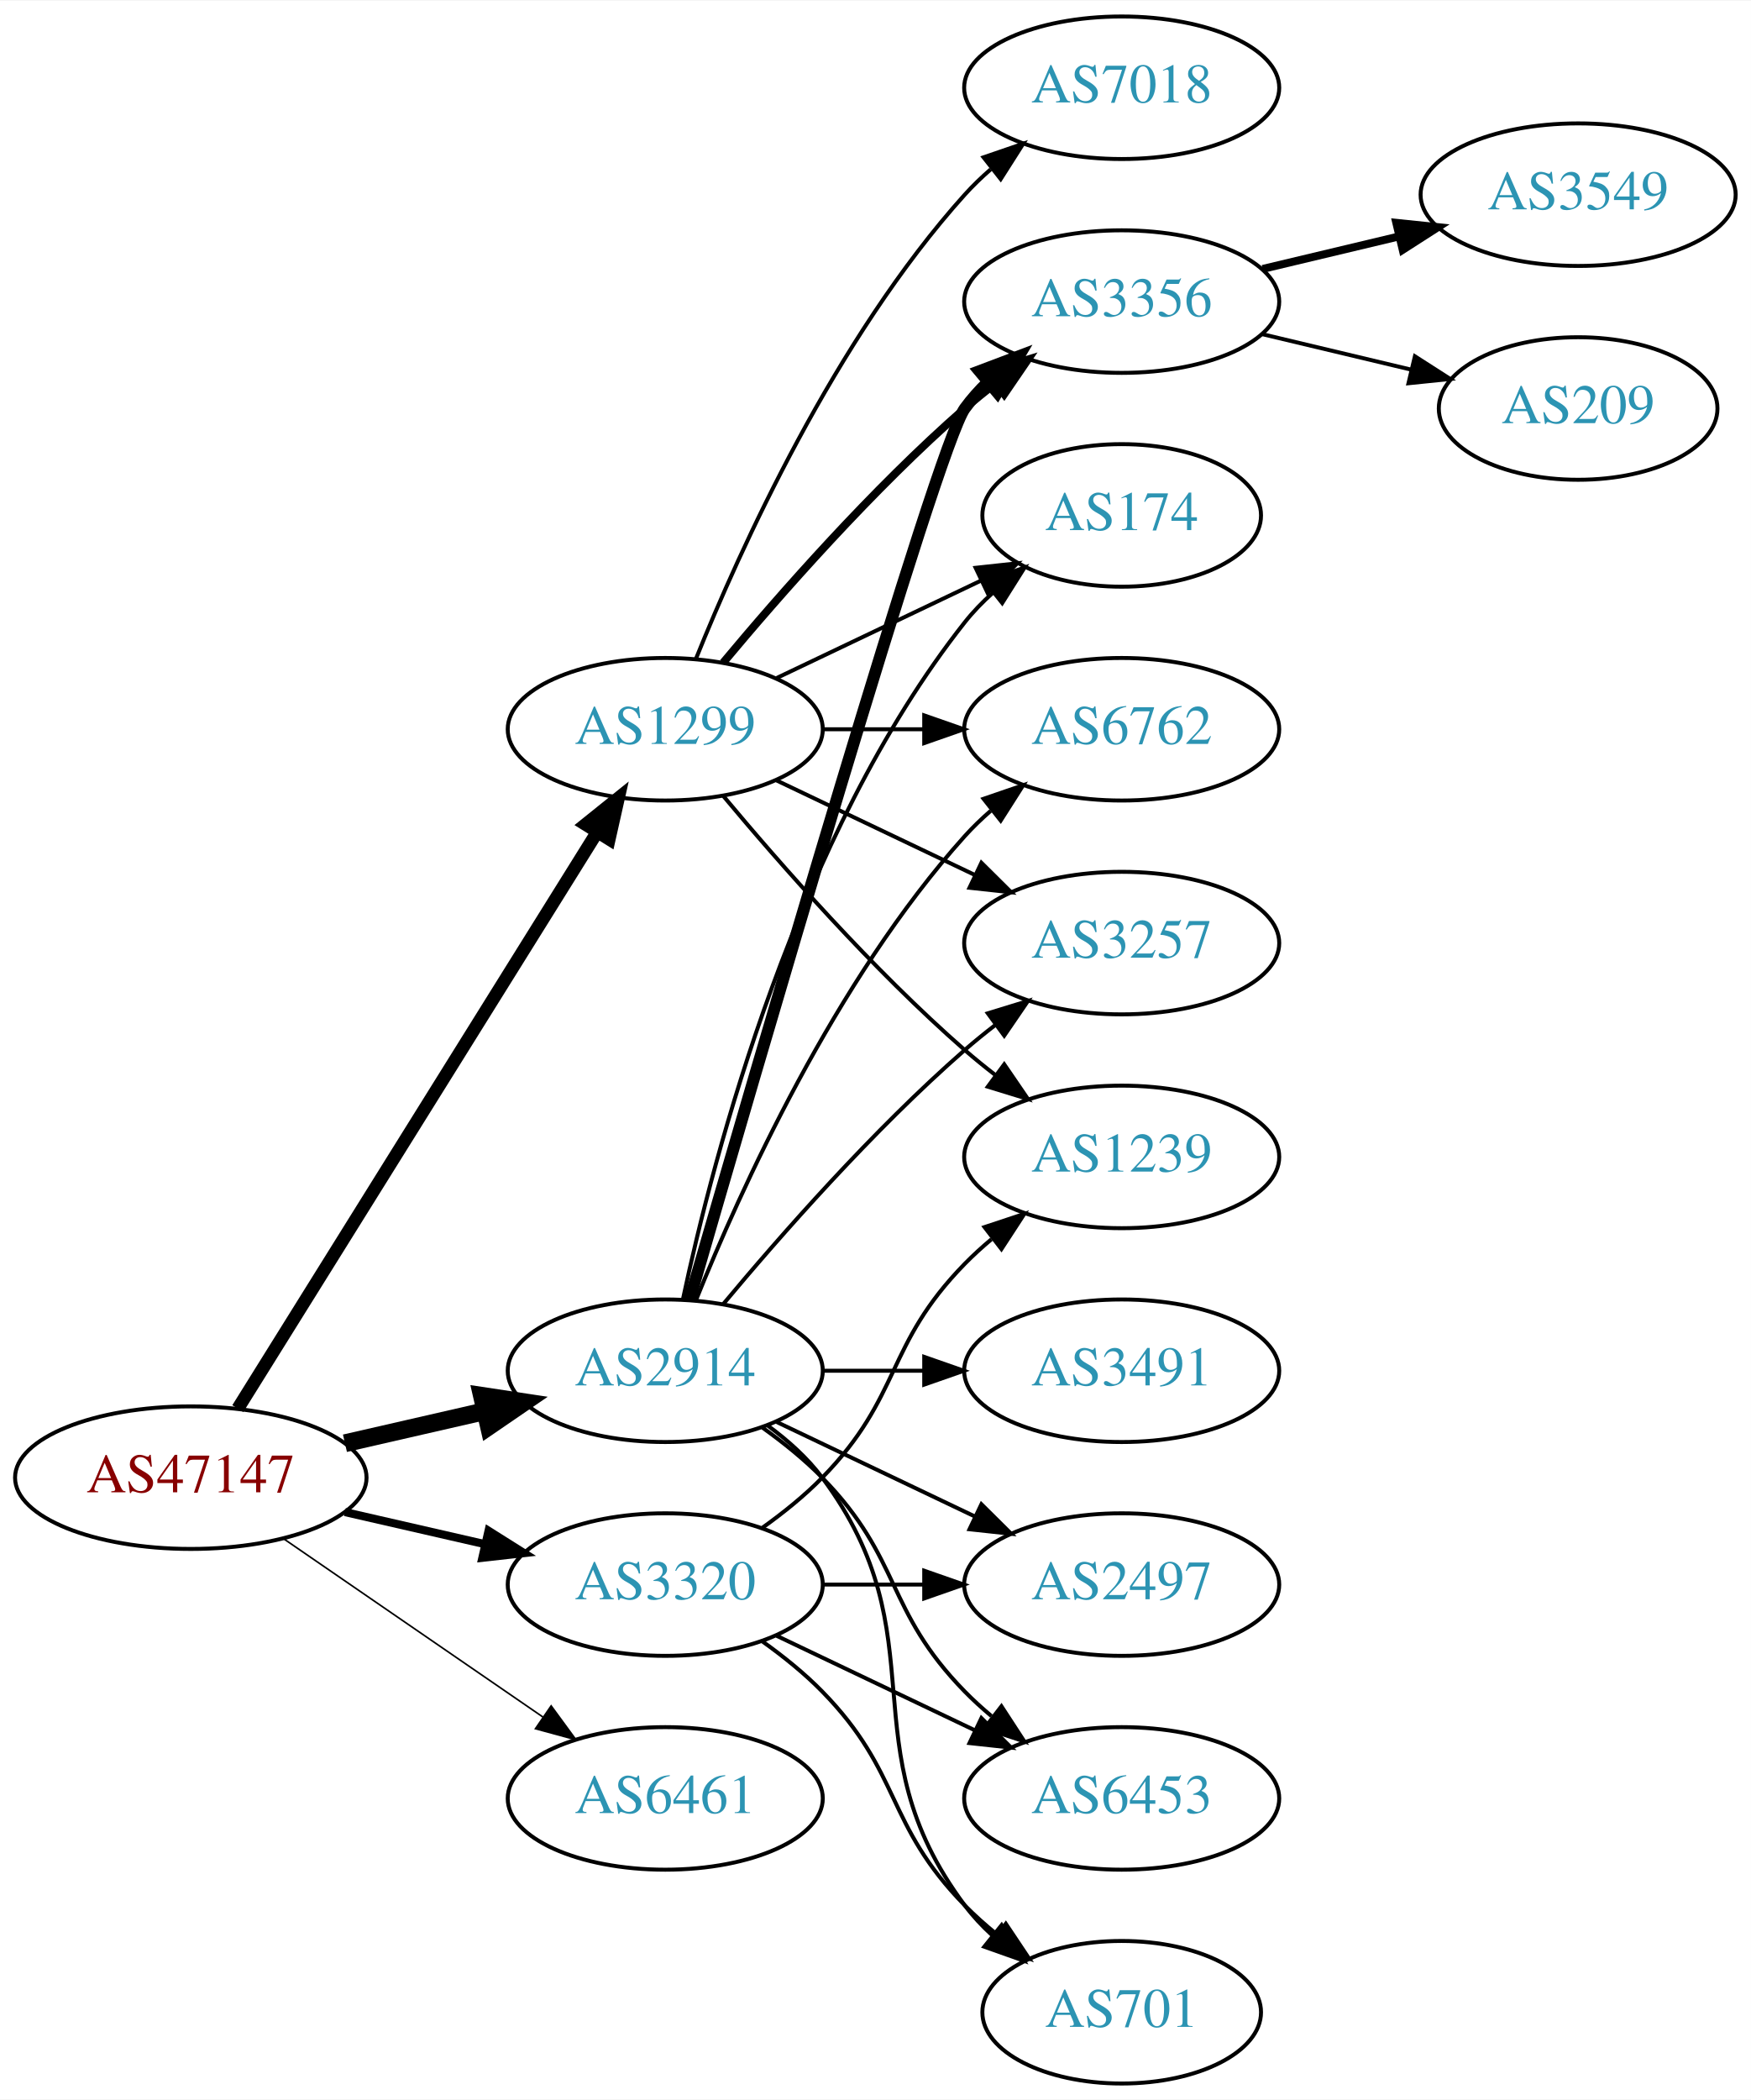
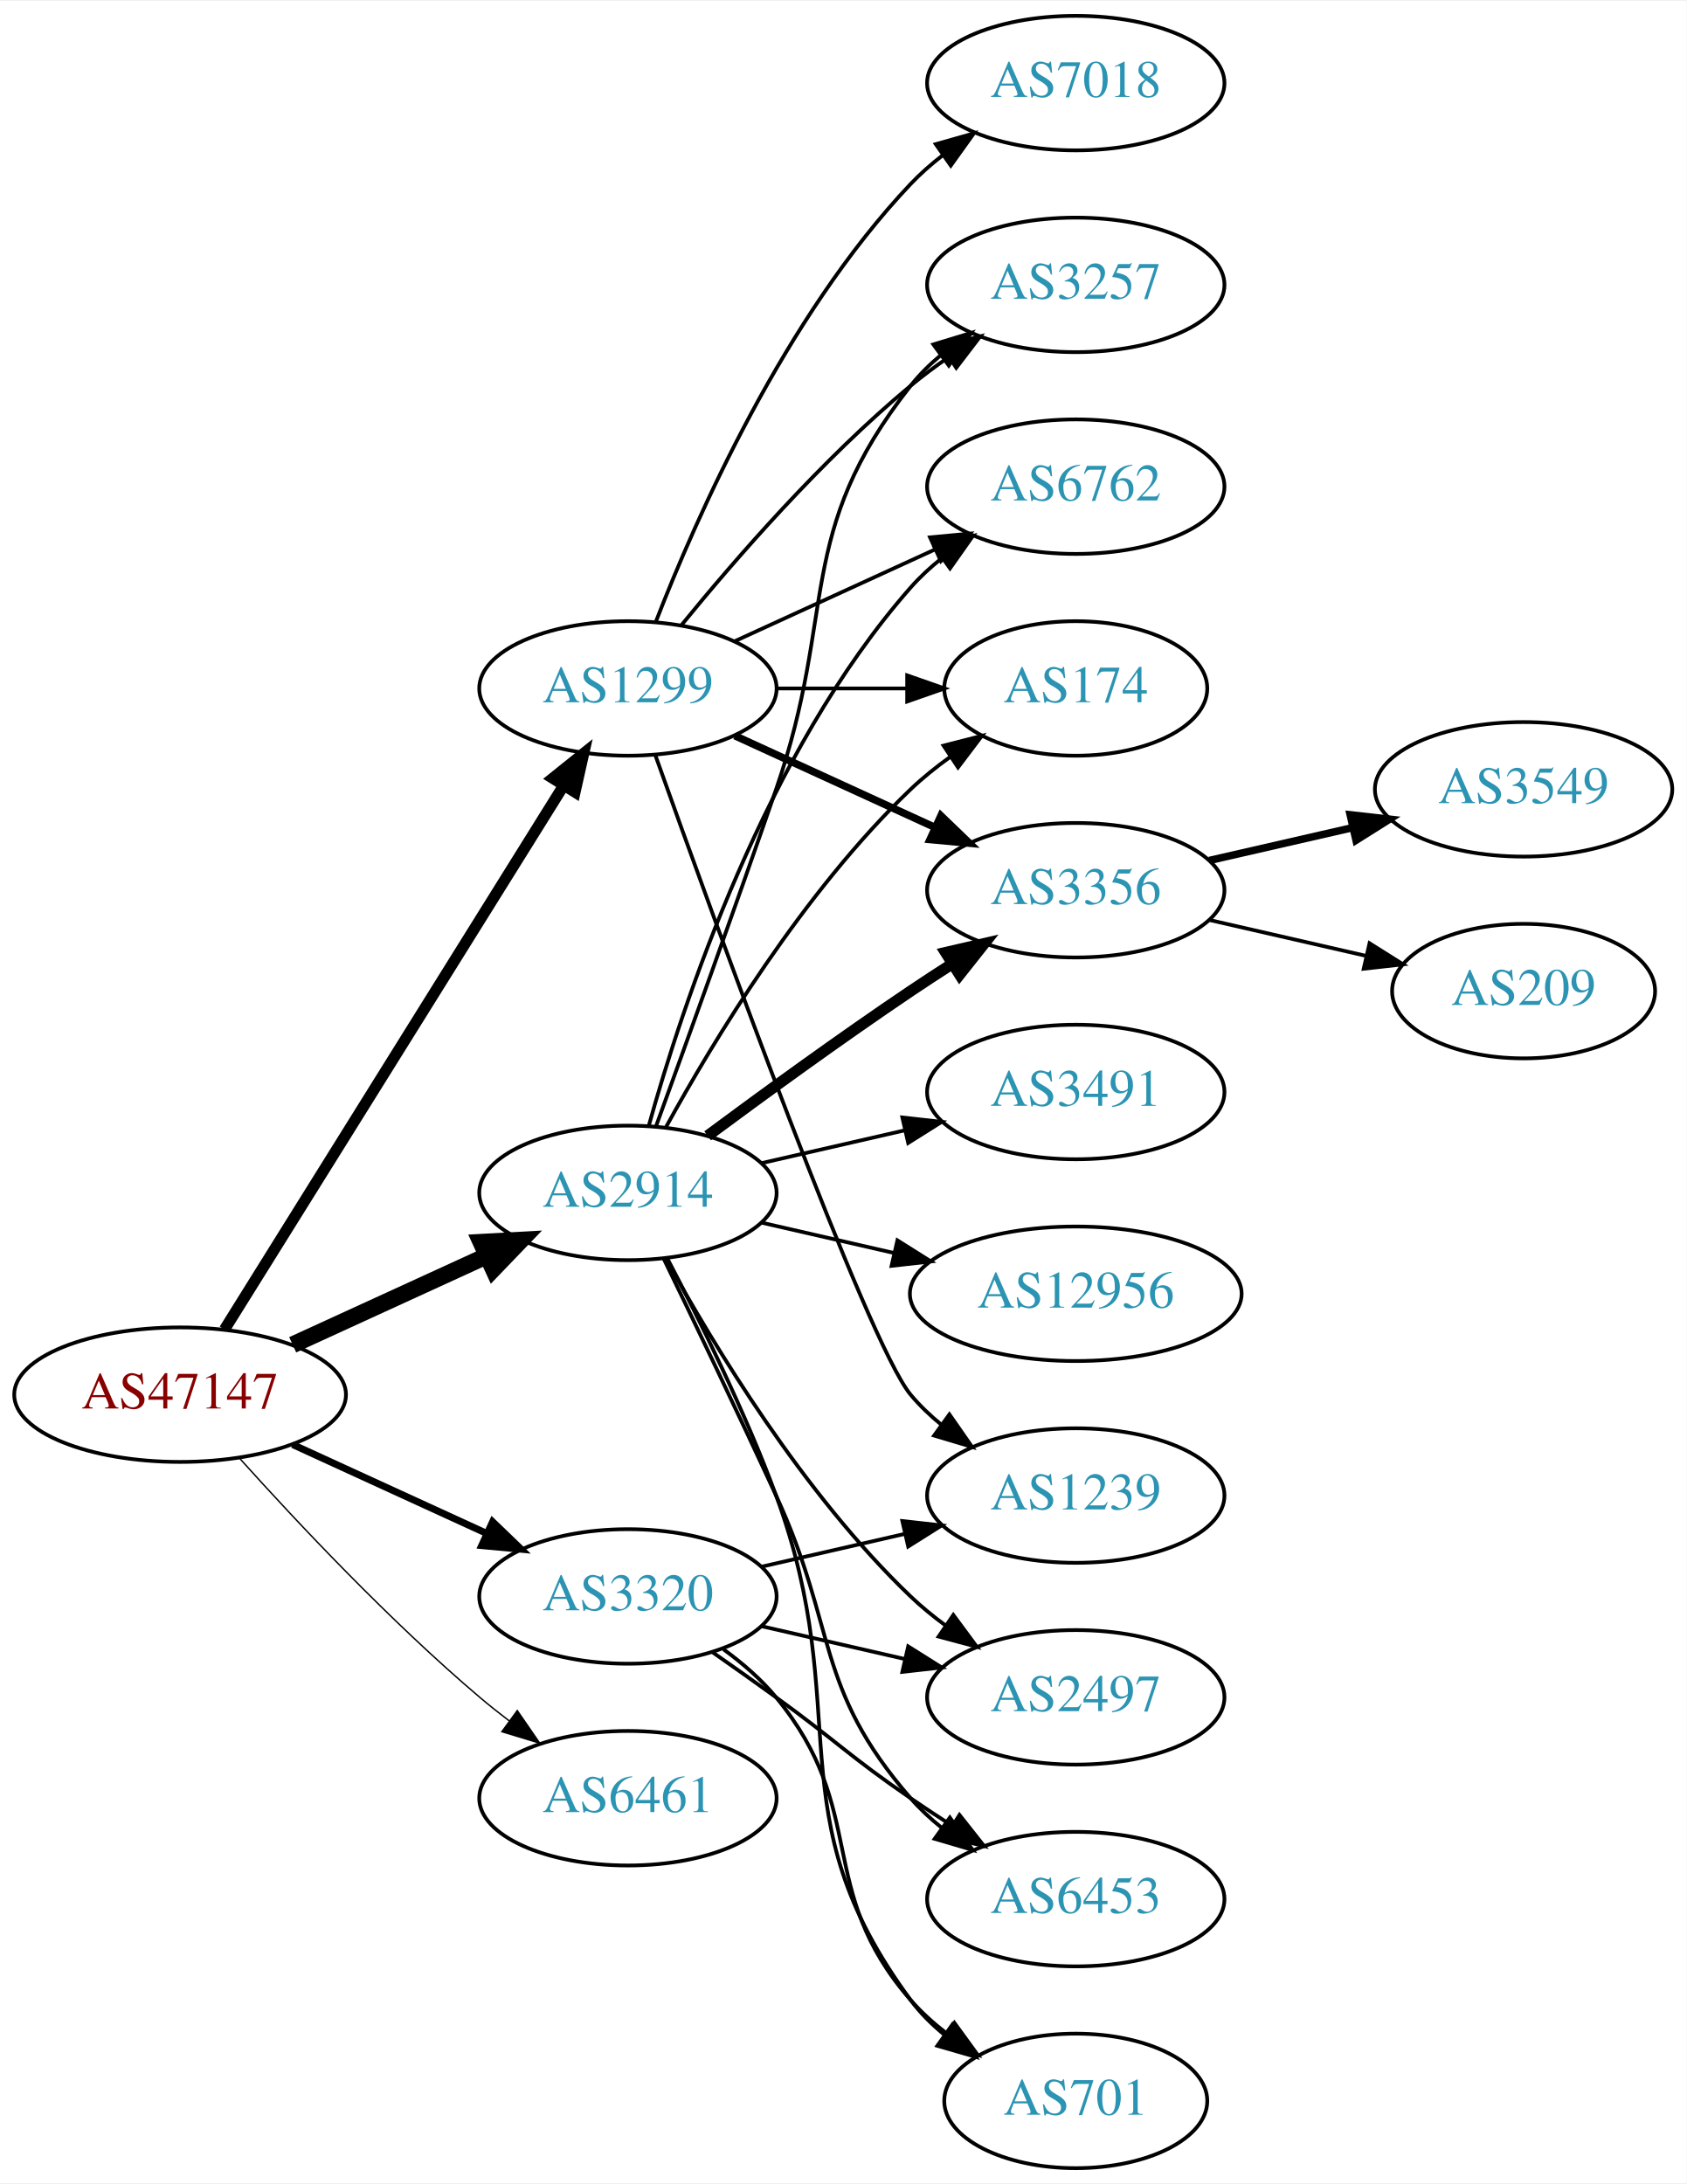
- <svg xmlns="http://www.w3.org/2000/svg" xmlns:xlink="http://www.w3.org/1999/xlink" width="442pt" height="530pt" viewBox="0.00 0.00 442.27 530.00">
-   <g id="graph0" class="graph" transform="scale(1 1) rotate(0) translate(4 526)">
-     <polygon fill="white" stroke="none" points="-4,4 -4,-526 438.271,-526 438.271,4 -4,4" />
+ <svg xmlns="http://www.w3.org/2000/svg" xmlns:xlink="http://www.w3.org/1999/xlink" width="451pt" height="584pt" viewBox="0.00 0.00 451.37 584.00">
+   <g id="graph0" class="graph" transform="scale(1 1) rotate(0) translate(4 580)">
+     <polygon fill="white" stroke="none" points="-4,4 -4,-580 447.37,-580 447.37,4 -4,4" />
    <g id="node1" class="node">
      <g id="a_node1">
        <a xlink:href="/asn/47147" xlink:title="AS47147 ~ ANEXIA Internetdienstleistungs GmbH [AT]">
-           <ellipse fill="#ffffff" stroke="black" cx="44.196" cy="-153" rx="44.393" ry="18" />
-           <text text-anchor="middle" x="44.196" y="-149.3" font-family="Times,serif" font-size="14.00" fill="#880000">AS47147</text>
+           <ellipse fill="#ffffff" stroke="black" cx="44.196" cy="-207" rx="44.393" ry="18" />
+           <text text-anchor="middle" x="44.196" y="-203.3" font-family="Times,serif" font-size="14.00" fill="#880000">AS47147</text>
        </a>
      </g>
    </g>
    <g id="node2" class="node">
      <g id="a_node2">
        <a xlink:href="/asn/1299" xlink:title="AS1299 ~ Telia Carrier [EU]">
-           <ellipse fill="#ffffff" stroke="black" cx="164.039" cy="-342" rx="39.794" ry="18" />
-           <text text-anchor="middle" x="164.039" y="-338.3" font-family="Times,serif" font-size="14.00" fill="#2c94b3">AS1299</text>
+           <ellipse fill="#ffffff" stroke="black" cx="164.039" cy="-396" rx="39.794" ry="18" />
+           <text text-anchor="middle" x="164.039" y="-392.3" font-family="Times,serif" font-size="14.00" fill="#2c94b3">AS1299</text>
        </a>
      </g>
    </g>
    <g id="edge1" class="edge">
-       <path fill="none" stroke="black" stroke-width="3.273" d="M56.071,-170.442C76.855,-203.775 122.315,-276.686 146.744,-315.866" />
-       <polygon fill="black" stroke="black" stroke-width="3.273" points="143.929,-317.966 152.19,-324.6 149.869,-314.263 143.929,-317.966" />
+       <path fill="none" stroke="black" stroke-width="3" d="M56.071,-224.442C76.855,-257.775 122.315,-330.686 146.744,-369.866" />
+       <polygon fill="black" stroke="black" stroke-width="3" points="143.929,-371.966 152.19,-378.6 149.869,-368.263 143.929,-371.966" />
    </g>
    <g id="node3" class="node">
      <g id="a_node3">
        <a xlink:href="/asn/2914" xlink:title="AS2914 ~ NTT America, Inc. [US]">
-           <ellipse fill="#ffffff" stroke="black" cx="164.039" cy="-180" rx="39.794" ry="18" />
-           <text text-anchor="middle" x="164.039" y="-176.3" font-family="Times,serif" font-size="14.00" fill="#2c94b3">AS2914</text>
+           <ellipse fill="#ffffff" stroke="black" cx="164.039" cy="-261" rx="39.794" ry="18" />
+           <text text-anchor="middle" x="164.039" y="-257.3" font-family="Times,serif" font-size="14.00" fill="#2c94b3">AS2914</text>
        </a>
      </g>
    </g>
    <g id="edge2" class="edge">
-       <path fill="none" stroke="black" stroke-width="4.5" d="M83.131,-161.692C94.371,-164.267 106.784,-167.111 118.407,-169.774" />
-       <polygon fill="black" stroke="black" stroke-width="4.5" points="117.742,-173.661 128.369,-172.057 119.501,-165.985 117.742,-173.661" />
+       <path fill="none" stroke="black" stroke-width="4.5" d="M74.326,-220.348C89.937,-227.502 109.335,-236.391 126.007,-244.03" />
+       <polygon fill="black" stroke="black" stroke-width="4.5" points="124.727,-247.775 135.459,-248.362 128.008,-240.616 124.727,-247.775" />
    </g>
    <g id="node4" class="node">
      <g id="a_node4">
        <a xlink:href="/asn/3320" xlink:title="AS3320 ~ DTAG [DE]">
-           <ellipse fill="#ffffff" stroke="black" cx="164.039" cy="-126" rx="39.794" ry="18" />
-           <text text-anchor="middle" x="164.039" y="-122.3" font-family="Times,serif" font-size="14.00" fill="#2c94b3">AS3320</text>
+           <ellipse fill="#ffffff" stroke="black" cx="164.039" cy="-153" rx="39.794" ry="18" />
+           <text text-anchor="middle" x="164.039" y="-149.3" font-family="Times,serif" font-size="14.00" fill="#2c94b3">AS3320</text>
        </a>
      </g>
    </g>
    <g id="edge3" class="edge">
-       <path fill="none" stroke="black" stroke-width="2.045" d="M83.131,-144.308C94.371,-141.733 106.784,-138.889 118.407,-136.226" />
-       <polygon fill="black" stroke="black" stroke-width="2.045" points="119.403,-139.588 128.369,-133.943 117.84,-132.765 119.403,-139.588" />
+       <path fill="none" stroke="black" stroke-width="1.875" d="M74.326,-193.652C89.937,-186.498 109.335,-177.609 126.007,-169.97" />
+       <polygon fill="black" stroke="black" stroke-width="1.875" points="127.826,-172.986 135.459,-165.638 124.91,-166.622 127.826,-172.986" />
    </g>
    <g id="node5" class="node">
      <g id="a_node5">
        <a xlink:href="/asn/6461" xlink:title="AS6461 ~ Zayo Bandwidth [US]">
-           <ellipse fill="#ffffff" stroke="black" cx="164.039" cy="-72" rx="39.794" ry="18" />
-           <text text-anchor="middle" x="164.039" y="-68.3" font-family="Times,serif" font-size="14.00" fill="#2c94b3">AS6461</text>
+           <ellipse fill="#ffffff" stroke="black" cx="164.039" cy="-99" rx="39.794" ry="18" />
+           <text text-anchor="middle" x="164.039" y="-95.3" font-family="Times,serif" font-size="14.00" fill="#2c94b3">AS6461</text>
        </a>
      </g>
    </g>
    <g id="edge4" class="edge">
-       <path fill="none" stroke="black" stroke-width="0.409" d="M67.639,-137.574C86.22,-124.802 112.781,-106.545 133.161,-92.537" />
-       <polygon fill="black" stroke="black" stroke-width="0.409" points="135.216,-95.371 141.475,-86.822 131.251,-89.602 135.216,-95.371" />
+       <path fill="none" stroke="black" stroke-width="0.375" d="M60.128,-189.956C75.455,-172.903 100.39,-146.35 124.392,-126 126.889,-123.883 129.55,-121.768 132.261,-119.707" />
+       <polygon fill="black" stroke="black" stroke-width="0.375" points="134.427,-122.459 140.437,-113.734 130.298,-116.806 134.427,-122.459" />
    </g>
    <g id="node6" class="node">
      <g id="a_node6">
        <a xlink:href="/asn/3356" xlink:title="AS3356 ~ Level 3 Parent, LLC [US]">
-           <ellipse fill="#ffffff" stroke="black" cx="279.332" cy="-450" rx="39.794" ry="18" />
-           <text text-anchor="middle" x="279.332" y="-446.3" font-family="Times,serif" font-size="14.00" fill="#2c94b3">AS3356</text>
+           <ellipse fill="#ffffff" stroke="black" cx="283.881" cy="-342" rx="39.794" ry="18" />
+           <text text-anchor="middle" x="283.881" y="-338.3" font-family="Times,serif" font-size="14.00" fill="#2c94b3">AS3356</text>
        </a>
      </g>
    </g>
    <g id="edge5" class="edge">
-       <path fill="none" stroke="black" stroke-width="2" d="M178.669,-358.817C192.951,-375.929 216.498,-402.745 239.685,-423 242.151,-425.154 244.789,-427.294 247.487,-429.372" />
-       <polygon fill="black" stroke="black" stroke-width="2" points="245.512,-432.264 255.641,-435.37 249.66,-426.625 245.512,-432.264" />
+       <path fill="none" stroke="black" stroke-width="2" d="M192.667,-383.339C208.624,-376.027 228.895,-366.739 246.178,-358.819" />
+       <polygon fill="black" stroke="black" stroke-width="2" points="247.793,-361.929 255.425,-354.581 244.876,-355.565 247.793,-361.929" />
    </g>
    <g id="node7" class="node">
      <g id="a_node7">
-         <a xlink:href="/asn/1239" xlink:title="AS1239 ~ Sprint [US]">
-           <ellipse fill="#ffffff" stroke="black" cx="279.332" cy="-234" rx="39.794" ry="18" />
-           <text text-anchor="middle" x="279.332" y="-230.3" font-family="Times,serif" font-size="14.00" fill="#2c94b3">AS1239</text>
+         <a xlink:href="/asn/7018" xlink:title="AS7018 ~ AT&amp;T Services, Inc. [US]">
+           <ellipse fill="#ffffff" stroke="black" cx="283.881" cy="-558" rx="39.794" ry="18" />
+           <text text-anchor="middle" x="283.881" y="-554.3" font-family="Times,serif" font-size="14.00" fill="#2c94b3">AS7018</text>
        </a>
      </g>
    </g>
    <g id="edge6" class="edge">
-       <path fill="none" stroke="black" d="M178.669,-325.183C192.951,-308.071 216.498,-281.255 239.685,-261 242.151,-258.846 244.789,-256.706 247.487,-254.628" />
-       <polygon fill="black" stroke="black" points="249.66,-257.375 255.641,-248.63 245.512,-251.736 249.66,-257.375" />
+       <path fill="none" stroke="black" d="M171.562,-413.994C182.312,-441.728 205.969,-495.429 239.685,-531 242.271,-533.728 245.188,-536.294 248.257,-538.677" />
+       <polygon fill="black" stroke="black" points="246.411,-541.658 256.605,-544.543 250.435,-535.93 246.411,-541.658" />
    </g>
    <g id="node8" class="node">
      <g id="a_node8">
-         <a xlink:href="/asn/174" xlink:title="AS174 ~ Cogent Communications [US]">
-           <ellipse fill="#ffffff" stroke="black" cx="279.332" cy="-396" rx="35.194" ry="18" />
-           <text text-anchor="middle" x="279.332" y="-392.3" font-family="Times,serif" font-size="14.00" fill="#2c94b3">AS174</text>
+         <a xlink:href="/asn/3257" xlink:title="AS3257 ~ GTT [DE]">
+           <ellipse fill="#ffffff" stroke="black" cx="283.881" cy="-504" rx="39.794" ry="18" />
+           <text text-anchor="middle" x="283.881" y="-500.3" font-family="Times,serif" font-size="14.00" fill="#2c94b3">AS3257</text>
        </a>
      </g>
    </g>
    <g id="edge7" class="edge">
-       <path fill="none" stroke="black" d="M192.175,-354.934C207.607,-362.29 227.092,-371.577 243.628,-379.459" />
-       <polygon fill="black" stroke="black" points="242.436,-382.768 252.969,-383.911 245.448,-376.449 242.436,-382.768" />
+       <path fill="none" stroke="black" d="M178.458,-413.065C192.572,-430.375 215.987,-457.345 239.685,-477 242.901,-479.668 246.402,-482.27 249.972,-484.741" />
+       <polygon fill="black" stroke="black" points="248.05,-487.666 258.329,-490.236 251.896,-481.817 248.05,-487.666" />
    </g>
    <g id="node9" class="node">
      <g id="a_node9">
        <a xlink:href="/asn/6762" xlink:title="AS6762 ~ TELECOM ITALIA SPARKLE S.p.A. [IT]">
-           <ellipse fill="#ffffff" stroke="black" cx="279.332" cy="-342" rx="39.794" ry="18" />
-           <text text-anchor="middle" x="279.332" y="-338.3" font-family="Times,serif" font-size="14.00" fill="#2c94b3">AS6762</text>
+           <ellipse fill="#ffffff" stroke="black" cx="283.881" cy="-450" rx="39.794" ry="18" />
+           <text text-anchor="middle" x="283.881" y="-446.3" font-family="Times,serif" font-size="14.00" fill="#2c94b3">AS6762</text>
        </a>
      </g>
    </g>
    <g id="edge8" class="edge">
-       <path fill="none" stroke="black" d="M203.711,-342C211.914,-342 220.678,-342 229.21,-342" />
-       <polygon fill="black" stroke="black" points="229.449,-345.5 239.449,-342 229.449,-338.5 229.449,-345.5" />
+       <path fill="none" stroke="black" d="M192.667,-408.661C208.624,-415.973 228.895,-425.261 246.178,-433.181" />
+       <polygon fill="black" stroke="black" points="244.876,-436.435 255.425,-437.419 247.793,-430.071 244.876,-436.435" />
    </g>
    <g id="node10" class="node">
      <g id="a_node10">
-         <a xlink:href="/asn/7018" xlink:title="AS7018 ~ AT&amp;T Services, Inc. [US]">
-           <ellipse fill="#ffffff" stroke="black" cx="279.332" cy="-504" rx="39.794" ry="18" />
-           <text text-anchor="middle" x="279.332" y="-500.3" font-family="Times,serif" font-size="14.00" fill="#2c94b3">AS7018</text>
+         <a xlink:href="/asn/174" xlink:title="AS174 ~ Cogent Communications [US]">
+           <ellipse fill="#ffffff" stroke="black" cx="283.881" cy="-396" rx="35.194" ry="18" />
+           <text text-anchor="middle" x="283.881" y="-392.3" font-family="Times,serif" font-size="14.00" fill="#2c94b3">AS174</text>
        </a>
      </g>
    </g>
    <g id="edge9" class="edge">
-       <path fill="none" stroke="black" d="M171.786,-359.787C182.837,-387.243 206.891,-440.578 239.685,-477 241.688,-479.224 243.906,-481.363 246.239,-483.397" />
-       <polygon fill="black" stroke="black" points="244.437,-486.433 254.458,-489.873 248.769,-480.935 244.437,-486.433" />
+       <path fill="none" stroke="black" d="M203.951,-396C215.038,-396 227.198,-396 238.58,-396" />
+       <polygon fill="black" stroke="black" points="238.762,-399.5 248.762,-396 238.762,-392.5 238.762,-399.5" />
    </g>
    <g id="node11" class="node">
      <g id="a_node11">
-         <a xlink:href="/asn/3257" xlink:title="AS3257 ~ GTT [DE]">
-           <ellipse fill="#ffffff" stroke="black" cx="279.332" cy="-288" rx="39.794" ry="18" />
-           <text text-anchor="middle" x="279.332" y="-284.3" font-family="Times,serif" font-size="14.00" fill="#2c94b3">AS3257</text>
+         <a xlink:href="/asn/1239" xlink:title="AS1239 ~ Sprint [US]">
+           <ellipse fill="#ffffff" stroke="black" cx="283.881" cy="-180" rx="39.794" ry="18" />
+           <text text-anchor="middle" x="283.881" y="-176.3" font-family="Times,serif" font-size="14.00" fill="#2c94b3">AS1239</text>
        </a>
      </g>
    </g>
    <g id="edge10" class="edge">
-       <path fill="none" stroke="black" d="M192.175,-329.066C207.169,-321.919 225.99,-312.948 242.213,-305.215" />
-       <polygon fill="black" stroke="black" points="243.895,-308.291 251.417,-300.829 240.884,-301.972 243.895,-308.291" />
-     </g>
-     <g id="edge16" class="edge">
-       <path fill="none" stroke="black" stroke-width="3" d="M170.174,-197.844C185.906,-252.346 232.783,-413.524 239.685,-423 241.402,-425.357 243.389,-427.581 245.538,-429.663" />
-       <polygon fill="black" stroke="black" stroke-width="3" points="243.402,-432.439 253.313,-436.183 247.9,-427.075 243.402,-432.439" />
+       <path fill="none" stroke="black" d="M171.369,-378.14C187.209,-333.733 228.118,-220.897 239.685,-207 242.09,-204.111 244.886,-201.437 247.879,-198.987" />
+       <polygon fill="black" stroke="black" points="250.069,-201.723 256.122,-193.027 245.967,-196.05 250.069,-201.723" />
    </g>
    <g id="edge13" class="edge">
-       <path fill="none" stroke="black" d="M168.529,-198.16C176.16,-234.03 197.152,-315.155 239.685,-369 241.765,-371.633 244.17,-374.116 246.743,-376.428" />
-       <polygon fill="black" stroke="black" points="244.799,-379.354 254.806,-382.835 249.154,-373.873 244.799,-379.354" />
-     </g>
-     <g id="edge14" class="edge">
-       <path fill="none" stroke="black" d="M171.786,-197.787C182.837,-225.243 206.891,-278.578 239.685,-315 241.688,-317.224 243.906,-319.363 246.239,-321.397" />
-       <polygon fill="black" stroke="black" points="244.437,-324.433 254.458,-327.873 248.769,-318.935 244.437,-324.433" />
-     </g>
-     <g id="edge19" class="edge">
-       <path fill="none" stroke="black" d="M178.669,-196.817C192.951,-213.929 216.498,-240.745 239.685,-261 242.151,-263.154 244.789,-265.294 247.487,-267.372" />
-       <polygon fill="black" stroke="black" points="245.512,-270.264 255.641,-273.37 249.66,-264.625 245.512,-270.264" />
+       <path fill="none" stroke="black" stroke-width="3" d="M185.369,-276.277C200.231,-287.304 220.976,-302.407 239.685,-315 243.234,-317.389 246.984,-319.839 250.733,-322.242" />
+       <polygon fill="black" stroke="black" stroke-width="3" points="249.059,-325.325 259.381,-327.712 252.801,-319.409 249.059,-325.325" />
+     </g>
+     <g id="edge20" class="edge">
+       <path fill="none" stroke="black" d="M171.587,-278.921C179.372,-300.312 192.694,-337.19 203.685,-369 220.21,-416.822 208.386,-437.246 239.685,-477 242.01,-479.953 244.754,-482.67 247.713,-485.147" />
+       <polygon fill="black" stroke="black" points="245.772,-488.064 255.91,-491.145 249.906,-482.415 245.772,-488.064" />
+     </g>
+     <g id="edge15" class="edge">
+       <path fill="none" stroke="black" d="M169.612,-278.946C178.517,-310.995 200.801,-378.842 239.685,-423 242.169,-425.821 245.019,-428.449 248.044,-430.871" />
+       <polygon fill="black" stroke="black" points="246.162,-433.828 256.334,-436.791 250.23,-428.131 246.162,-433.828" />
+     </g>
+     <g id="edge17" class="edge">
+       <path fill="none" stroke="black" d="M174.28,-278.713C186.825,-301.561 211.002,-341.611 239.685,-369 242.939,-372.107 246.606,-375.046 250.393,-377.76" />
+       <polygon fill="black" stroke="black" points="248.495,-380.701 258.761,-383.322 252.37,-374.872 248.495,-380.701" />
    </g>
    <g id="node14" class="node">
      <g id="a_node14">
-         <a xlink:href="/asn/2497" xlink:title="AS2497 ~ Internet Initiative Japan Inc. [JP]">
-           <ellipse fill="#ffffff" stroke="black" cx="279.332" cy="-126" rx="39.794" ry="18" />
-           <text text-anchor="middle" x="279.332" y="-122.3" font-family="Times,serif" font-size="14.00" fill="#2c94b3">AS2497</text>
-         </a>
-       </g>
-     </g>
-     <g id="edge15" class="edge">
-       <path fill="none" stroke="black" d="M192.175,-167.066C207.169,-159.919 225.99,-150.948 242.213,-143.215" />
-       <polygon fill="black" stroke="black" points="243.895,-146.291 251.417,-138.829 240.884,-139.972 243.895,-146.291" />
+         <a xlink:href="/asn/3491" xlink:title="AS3491 ~ PCCW Global, Inc. [US]">
+           <ellipse fill="#ffffff" stroke="black" cx="283.881" cy="-288" rx="39.794" ry="18" />
+           <text text-anchor="middle" x="283.881" y="-284.3" font-family="Times,serif" font-size="14.00" fill="#2c94b3">AS3491</text>
+         </a>
+       </g>
+     </g>
+     <g id="edge14" class="edge">
+       <path fill="none" stroke="black" d="M199.758,-268.955C211.758,-271.704 225.379,-274.825 238.071,-277.733" />
+       <polygon fill="black" stroke="black" points="237.474,-281.187 248.003,-280.009 239.037,-274.364 237.474,-281.187" />
    </g>
    <g id="node15" class="node">
      <g id="a_node15">
-         <a xlink:href="/asn/3491" xlink:title="AS3491 ~ PCCW Global, Inc. [US]">
-           <ellipse fill="#ffffff" stroke="black" cx="279.332" cy="-180" rx="39.794" ry="18" />
-           <text text-anchor="middle" x="279.332" y="-176.3" font-family="Times,serif" font-size="14.00" fill="#2c94b3">AS3491</text>
-         </a>
-       </g>
-     </g>
-     <g id="edge17" class="edge">
-       <path fill="none" stroke="black" d="M203.711,-180C211.914,-180 220.678,-180 229.21,-180" />
-       <polygon fill="black" stroke="black" points="229.449,-183.5 239.449,-180 229.449,-176.5 229.449,-183.5" />
+         <a xlink:href="/asn/12956" xlink:title="AS12956 ~ TELXIUS [ES]">
+           <ellipse fill="#ffffff" stroke="black" cx="283.881" cy="-234" rx="44.393" ry="18" />
+           <text text-anchor="middle" x="283.881" y="-230.3" font-family="Times,serif" font-size="14.00" fill="#2c94b3">AS12956</text>
+         </a>
+       </g>
+     </g>
+     <g id="edge16" class="edge">
+       <path fill="none" stroke="black" d="M199.758,-253.045C210.896,-250.493 223.432,-247.621 235.325,-244.896" />
+       <polygon fill="black" stroke="black" points="236.153,-248.297 245.119,-242.652 234.59,-241.474 236.153,-248.297" />
    </g>
    <g id="node16" class="node">
      <g id="a_node16">
-         <a xlink:href="/asn/6453" xlink:title="AS6453 ~ TATA COMMUNICATIONS (AMERICA) INC [US]">
-           <ellipse fill="#ffffff" stroke="black" cx="279.332" cy="-72" rx="39.794" ry="18" />
-           <text text-anchor="middle" x="279.332" y="-68.3" font-family="Times,serif" font-size="14.00" fill="#2c94b3">AS6453</text>
+         <a xlink:href="/asn/2497" xlink:title="AS2497 ~ Internet Initiative Japan Inc. [JP]">
+           <ellipse fill="#ffffff" stroke="black" cx="283.881" cy="-126" rx="39.794" ry="18" />
+           <text text-anchor="middle" x="283.881" y="-122.3" font-family="Times,serif" font-size="14.00" fill="#2c94b3">AS2497</text>
        </a>
      </g>
    </g>
    <g id="edge18" class="edge">
-       <path fill="none" stroke="black" d="M188.633,-165.611C193.889,-161.852 199.22,-157.563 203.685,-153 223.858,-132.383 219.513,-119.617 239.685,-99 241.778,-96.861 244.061,-94.782 246.438,-92.79" />
-       <polygon fill="black" stroke="black" points="248.956,-95.268 254.738,-86.389 244.681,-89.725 248.956,-95.268" />
+       <path fill="none" stroke="black" d="M174.28,-243.287C186.825,-220.439 211.002,-180.389 239.685,-153 242.553,-150.261 245.742,-147.653 249.051,-145.215" />
+       <polygon fill="black" stroke="black" points="251.114,-148.044 257.411,-139.523 247.175,-142.258 251.114,-148.044" />
    </g>
    <g id="node17" class="node">
      <g id="a_node17">
+         <a xlink:href="/asn/6453" xlink:title="AS6453 ~ TATA COMMUNICATIONS (AMERICA) INC [US]">
+           <ellipse fill="#ffffff" stroke="black" cx="283.881" cy="-72" rx="39.794" ry="18" />
+           <text text-anchor="middle" x="283.881" y="-68.3" font-family="Times,serif" font-size="14.00" fill="#2c94b3">AS6453</text>
+         </a>
+       </g>
+     </g>
+     <g id="edge19" class="edge">
+       <path fill="none" stroke="black" d="M173.62,-243.367C181.544,-227.002 193.58,-201.935 203.685,-180 220.169,-144.219 213.851,-128.742 239.685,-99 242.15,-96.162 244.987,-93.523 248.004,-91.094" />
+       <polygon fill="black" stroke="black" points="250.191,-93.833 256.282,-85.164 246.115,-88.142 250.191,-93.833" />
+     </g>
+     <g id="node18" class="node">
+       <g id="a_node18">
        <a xlink:href="/asn/701" xlink:title="AS701 ~ UUNET [US]">
-           <ellipse fill="#ffffff" stroke="black" cx="279.332" cy="-18" rx="35.194" ry="18" />
-           <text text-anchor="middle" x="279.332" y="-14.3" font-family="Times,serif" font-size="14.00" fill="#2c94b3">AS701</text>
-         </a>
-       </g>
-     </g>
-     <g id="edge20" class="edge">
-       <path fill="none" stroke="black" d="M189.969,-166.118C195.046,-162.389 199.964,-157.984 203.685,-153 233.957,-112.458 209.414,-85.542 239.685,-45 241.693,-42.311 244.049,-39.791 246.59,-37.455" />
-       <polygon fill="black" stroke="black" points="249.004,-40.004 254.605,-31.011 244.619,-34.548 249.004,-40.004" />
+           <ellipse fill="#ffffff" stroke="black" cx="283.881" cy="-18" rx="35.194" ry="18" />
+           <text text-anchor="middle" x="283.881" y="-14.3" font-family="Times,serif" font-size="14.00" fill="#2c94b3">AS701</text>
+         </a>
+       </g>
+     </g>
+     <g id="edge21" class="edge">
+       <path fill="none" stroke="black" d="M174.606,-243.394C183.091,-227.255 195.392,-202.516 203.685,-180 225.146,-121.73 202.782,-94.941 239.685,-45 242.228,-41.559 245.352,-38.455 248.747,-35.682" />
+       <polygon fill="black" stroke="black" points="250.885,-38.456 257.014,-29.814 246.834,-32.748 250.885,-38.456" />
+     </g>
+     <g id="edge25" class="edge">
+       <path fill="none" stroke="black" d="M199.758,-160.955C211.758,-163.704 225.379,-166.825 238.071,-169.733" />
+       <polygon fill="black" stroke="black" points="237.474,-173.187 248.003,-172.009 239.037,-166.364 237.474,-173.187" />
+     </g>
+     <g id="edge22" class="edge">
+       <path fill="none" stroke="black" d="M199.758,-145.045C211.758,-142.296 225.379,-139.175 238.071,-136.267" />
+       <polygon fill="black" stroke="black" points="239.037,-139.636 248.003,-133.991 237.474,-132.813 239.037,-139.636" />
+     </g>
+     <g id="edge23" class="edge">
+       <path fill="none" stroke="black" d="M186.796,-137.991C192.33,-134.121 198.249,-129.936 203.685,-126 219.885,-114.271 223.191,-110.311 239.685,-99 243.213,-96.581 246.951,-94.111 250.692,-91.698" />
+       <polygon fill="black" stroke="black" points="252.764,-94.528 259.333,-86.216 249.014,-88.618 252.764,-94.528" />
    </g>
    <g id="edge24" class="edge">
-       <path fill="none" stroke="black" d="M188.633,-140.389C193.889,-144.148 199.22,-148.437 203.685,-153 223.858,-173.617 219.513,-186.383 239.685,-207 241.778,-209.139 244.061,-211.218 246.438,-213.21" />
-       <polygon fill="black" stroke="black" points="244.681,-216.275 254.738,-219.611 248.956,-210.732 244.681,-216.275" />
-     </g>
-     <g id="edge22" class="edge">
-       <path fill="none" stroke="black" d="M203.711,-126C211.914,-126 220.678,-126 229.21,-126" />
-       <polygon fill="black" stroke="black" points="229.449,-129.5 239.449,-126 229.449,-122.5 229.449,-129.5" />
-     </g>
-     <g id="edge21" class="edge">
-       <path fill="none" stroke="black" d="M192.175,-113.066C207.169,-105.919 225.99,-96.948 242.213,-89.215" />
-       <polygon fill="black" stroke="black" points="243.895,-92.291 251.417,-84.829 240.884,-85.972 243.895,-92.291" />
-     </g>
-     <g id="edge23" class="edge">
-       <path fill="none" stroke="black" d="M188.633,-111.611C193.889,-107.852 199.22,-103.563 203.685,-99 223.858,-78.383 219.513,-65.617 239.685,-45 242.164,-42.466 244.911,-40.017 247.763,-37.696" />
-       <polygon fill="black" stroke="black" points="250.066,-40.343 255.949,-31.532 245.855,-34.752 250.066,-40.343" />
+       <path fill="none" stroke="black" d="M189.619,-138.844C194.714,-135.128 199.728,-130.799 203.685,-126 228.75,-95.606 213.851,-74.742 239.685,-45 242.491,-41.77 245.778,-38.797 249.266,-36.098" />
+       <polygon fill="black" stroke="black" points="251.4,-38.878 257.633,-30.31 247.417,-33.121 251.4,-38.878" />
    </g>
    <g id="node12" class="node">
      <g id="a_node12">
        <a xlink:href="/asn/3549" xlink:title="AS3549 ~ Level 3 Parent, LLC [US]">
-           <ellipse fill="#ffffff" stroke="black" cx="394.625" cy="-477" rx="39.794" ry="18" />
-           <text text-anchor="middle" x="394.625" y="-473.3" font-family="Times,serif" font-size="14.00" fill="#2c94b3">AS3549</text>
+           <ellipse fill="#ffffff" stroke="black" cx="403.724" cy="-369" rx="39.794" ry="18" />
+           <text text-anchor="middle" x="403.724" y="-365.3" font-family="Times,serif" font-size="14.00" fill="#2c94b3">AS3549</text>
        </a>
      </g>
    </g>
    <g id="edge11" class="edge">
-       <path fill="none" stroke="black" stroke-width="2" d="M314.939,-458.248C325.81,-460.838 337.964,-463.735 349.407,-466.462" />
-       <polygon fill="black" stroke="black" stroke-width="2" points="348.69,-469.889 359.229,-468.803 350.313,-463.08 348.69,-469.889" />
+       <path fill="none" stroke="black" stroke-width="2" d="M319.6,-349.955C331.6,-352.704 345.221,-355.825 357.914,-358.733" />
+       <polygon fill="black" stroke="black" stroke-width="2" points="357.316,-362.187 367.845,-361.009 358.88,-355.364 357.316,-362.187" />
    </g>
    <g id="node13" class="node">
      <g id="a_node13">
        <a xlink:href="/asn/209" xlink:title="AS209 ~ CenturyLink Communications, LLC [US]">
-           <ellipse fill="#ffffff" stroke="black" cx="394.625" cy="-423" rx="35.194" ry="18" />
-           <text text-anchor="middle" x="394.625" y="-419.3" font-family="Times,serif" font-size="14.00" fill="#2c94b3">AS209</text>
+           <ellipse fill="#ffffff" stroke="black" cx="403.724" cy="-315" rx="35.194" ry="18" />
+           <text text-anchor="middle" x="403.724" y="-311.3" font-family="Times,serif" font-size="14.00" fill="#2c94b3">AS209</text>
        </a>
      </g>
    </g>
    <g id="edge12" class="edge">
-       <path fill="none" stroke="black" d="M314.939,-441.752C326.733,-438.942 340.038,-435.771 352.306,-432.847" />
-       <polygon fill="black" stroke="black" points="353.394,-436.186 362.311,-430.463 351.772,-429.376 353.394,-436.186" />
+       <path fill="none" stroke="black" d="M319.6,-334.045C332.693,-331.045 347.715,-327.604 361.356,-324.478" />
+       <polygon fill="black" stroke="black" points="362.497,-327.807 371.463,-322.162 360.934,-320.984 362.497,-327.807" />
    </g>
  </g>
</svg>
